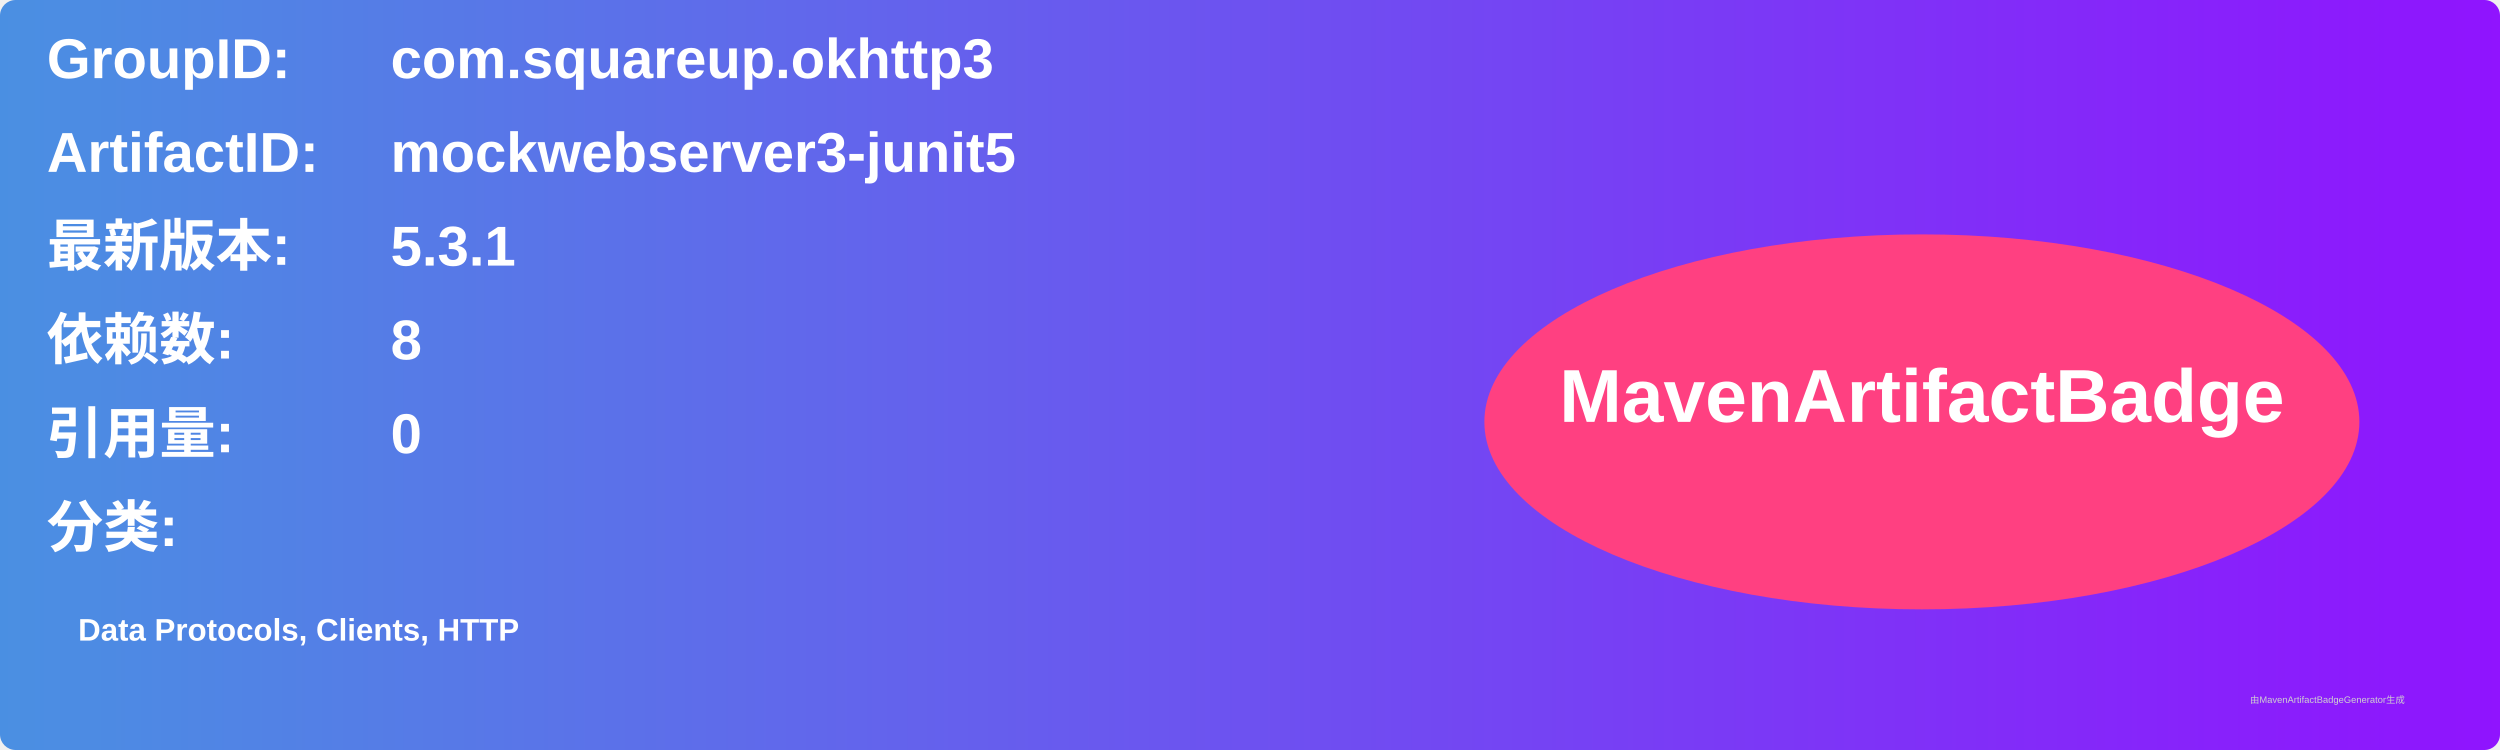
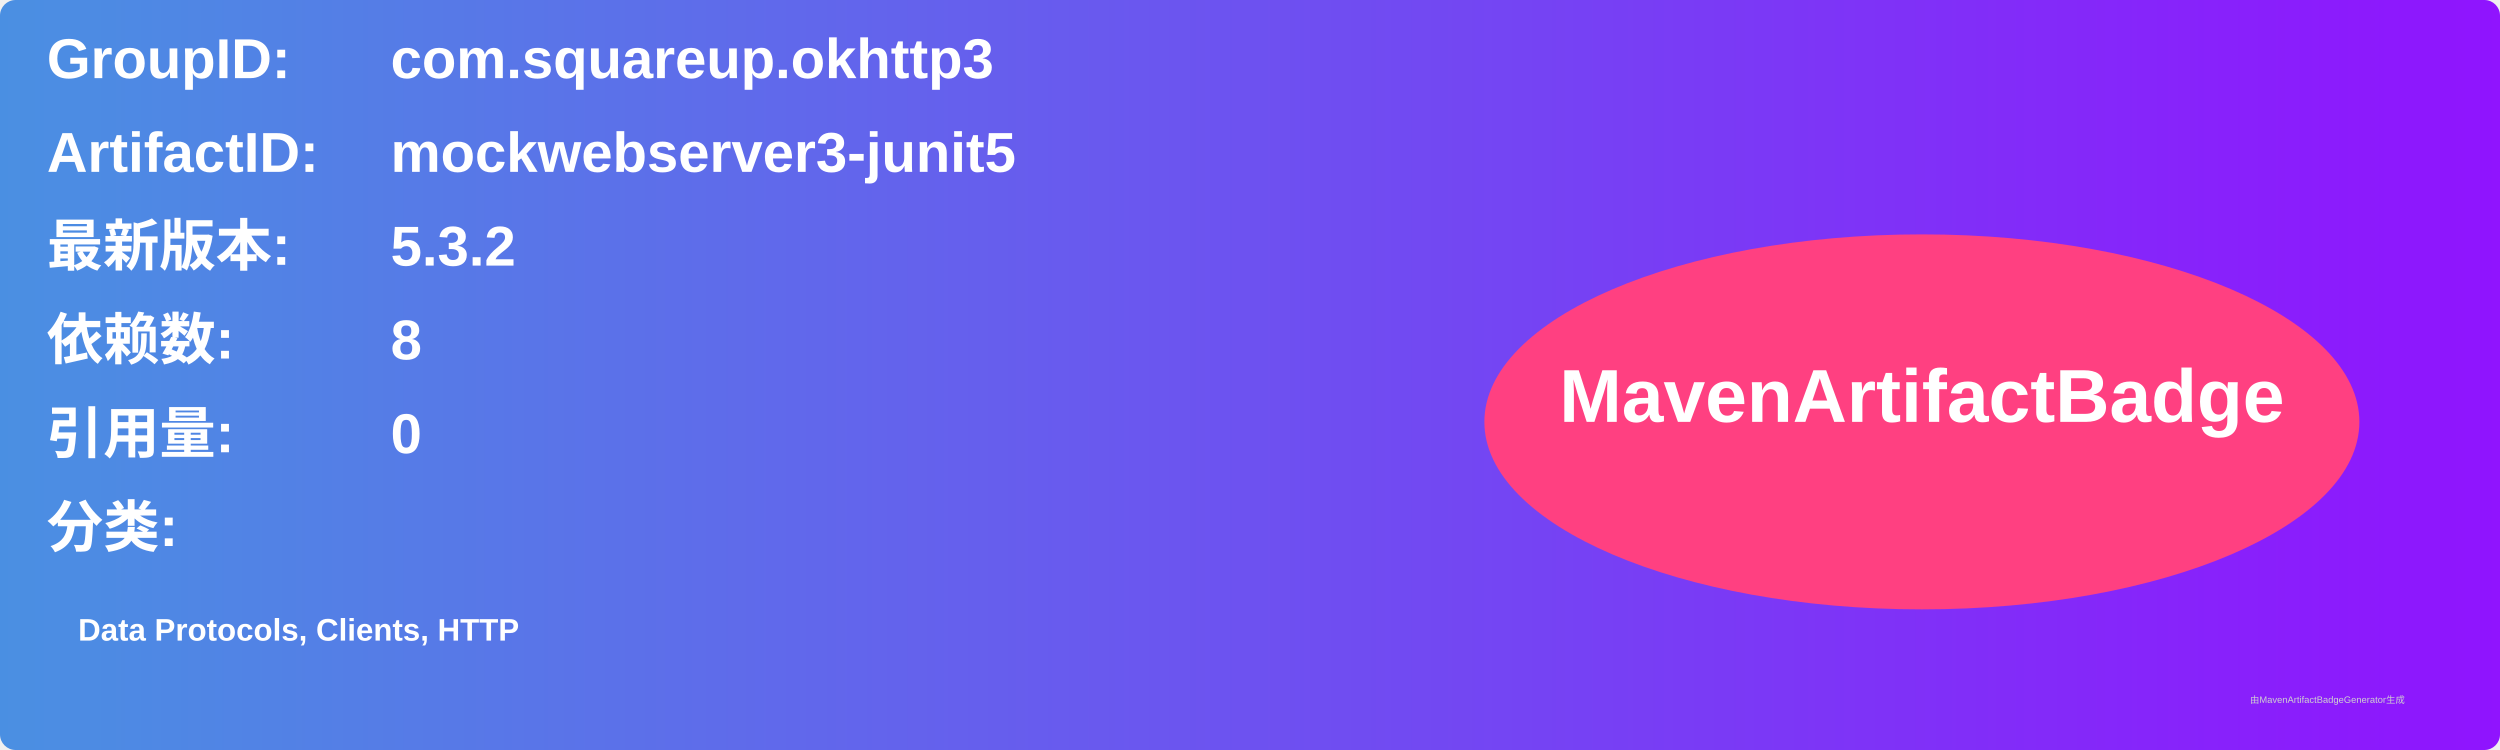
<svg xmlns="http://www.w3.org/2000/svg" width="800" height="240" viewBox="0 0 800 240">
  <linearGradient id="grad" x1="0%" y1="0%" x2="100%" y2="0%">
    <stop offset="0%" stop-color="#4a90e2" />
    <stop offset="100%" stop-color="#9013fe" />
  </linearGradient>
  <rect width="100%" height="100%" rx="5" ry="5" fill="url(#grad)" />
  <g transform="translate(15, 15)">
    <text x="0" y="10" font-family="Arial" font-size="18" fill="white" font-weight="bold" width="260">GroupID:</text>
    <text x="110" y="10" font-family="Arial" font-size="18" fill="white" font-weight="bold" width="460">com.squareup.okhttp3</text>
    <text x="0" y="40" font-family="Arial" font-size="18" fill="white" font-weight="bold" width="260">ArtifactID:</text>
    <text x="110" y="40" font-family="Arial" font-size="18" fill="white" font-weight="bold" width="460">mockwebserver3-junit5</text>
    <text x="0" y="70" font-family="Arial" font-size="18" fill="white" font-weight="bold">最新版本:</text>
    <text x="110" y="70" font-family="Arial" font-size="18" fill="white" font-weight="bold">
-       <tspan font-weight="bold">5.3.1</tspan>
+       <tspan font-weight="bold">5.3.2</tspan>
    </text>
    <text x="0" y="100" font-family="Arial" font-size="18" fill="white" font-weight="bold">依赖数: </text>
    <text x="110" y="100" font-family="Arial" font-size="18" fill="white">
      <tspan font-weight="bold">8</tspan>
    </text>
    <text x="0" y="130" font-family="Arial" font-size="18" fill="white" font-weight="bold">引用量: </text>
    <text x="110" y="130" font-family="Arial" font-size="18" fill="white">
      <tspan font-weight="bold">0</tspan>
    </text>
    <text x="0" y="160" font-family="Arial" font-size="18" fill="white" font-weight="bold">分类:</text>
    <text x="10" y="190" font-family="Arial" font-size="10" fill="white">
      <tspan font-weight="bold">Data Protocols, Clients, HTTP</tspan>
    </text>
    <ellipse cx="600" cy="120" rx="140" ry="60" fill="#ff4081" />
    <text x="600" y="120" text-anchor="middle" font-family="Arial" font-size="24" fill="white" font-weight="bold">MavenArtifactBadge</text>
  </g>
  <text x="720" y="225" font-family="Arial" font-size="3" fill="#d0d0d0">由MavenArtifactBadgeGenerator生成</text>
</svg>
